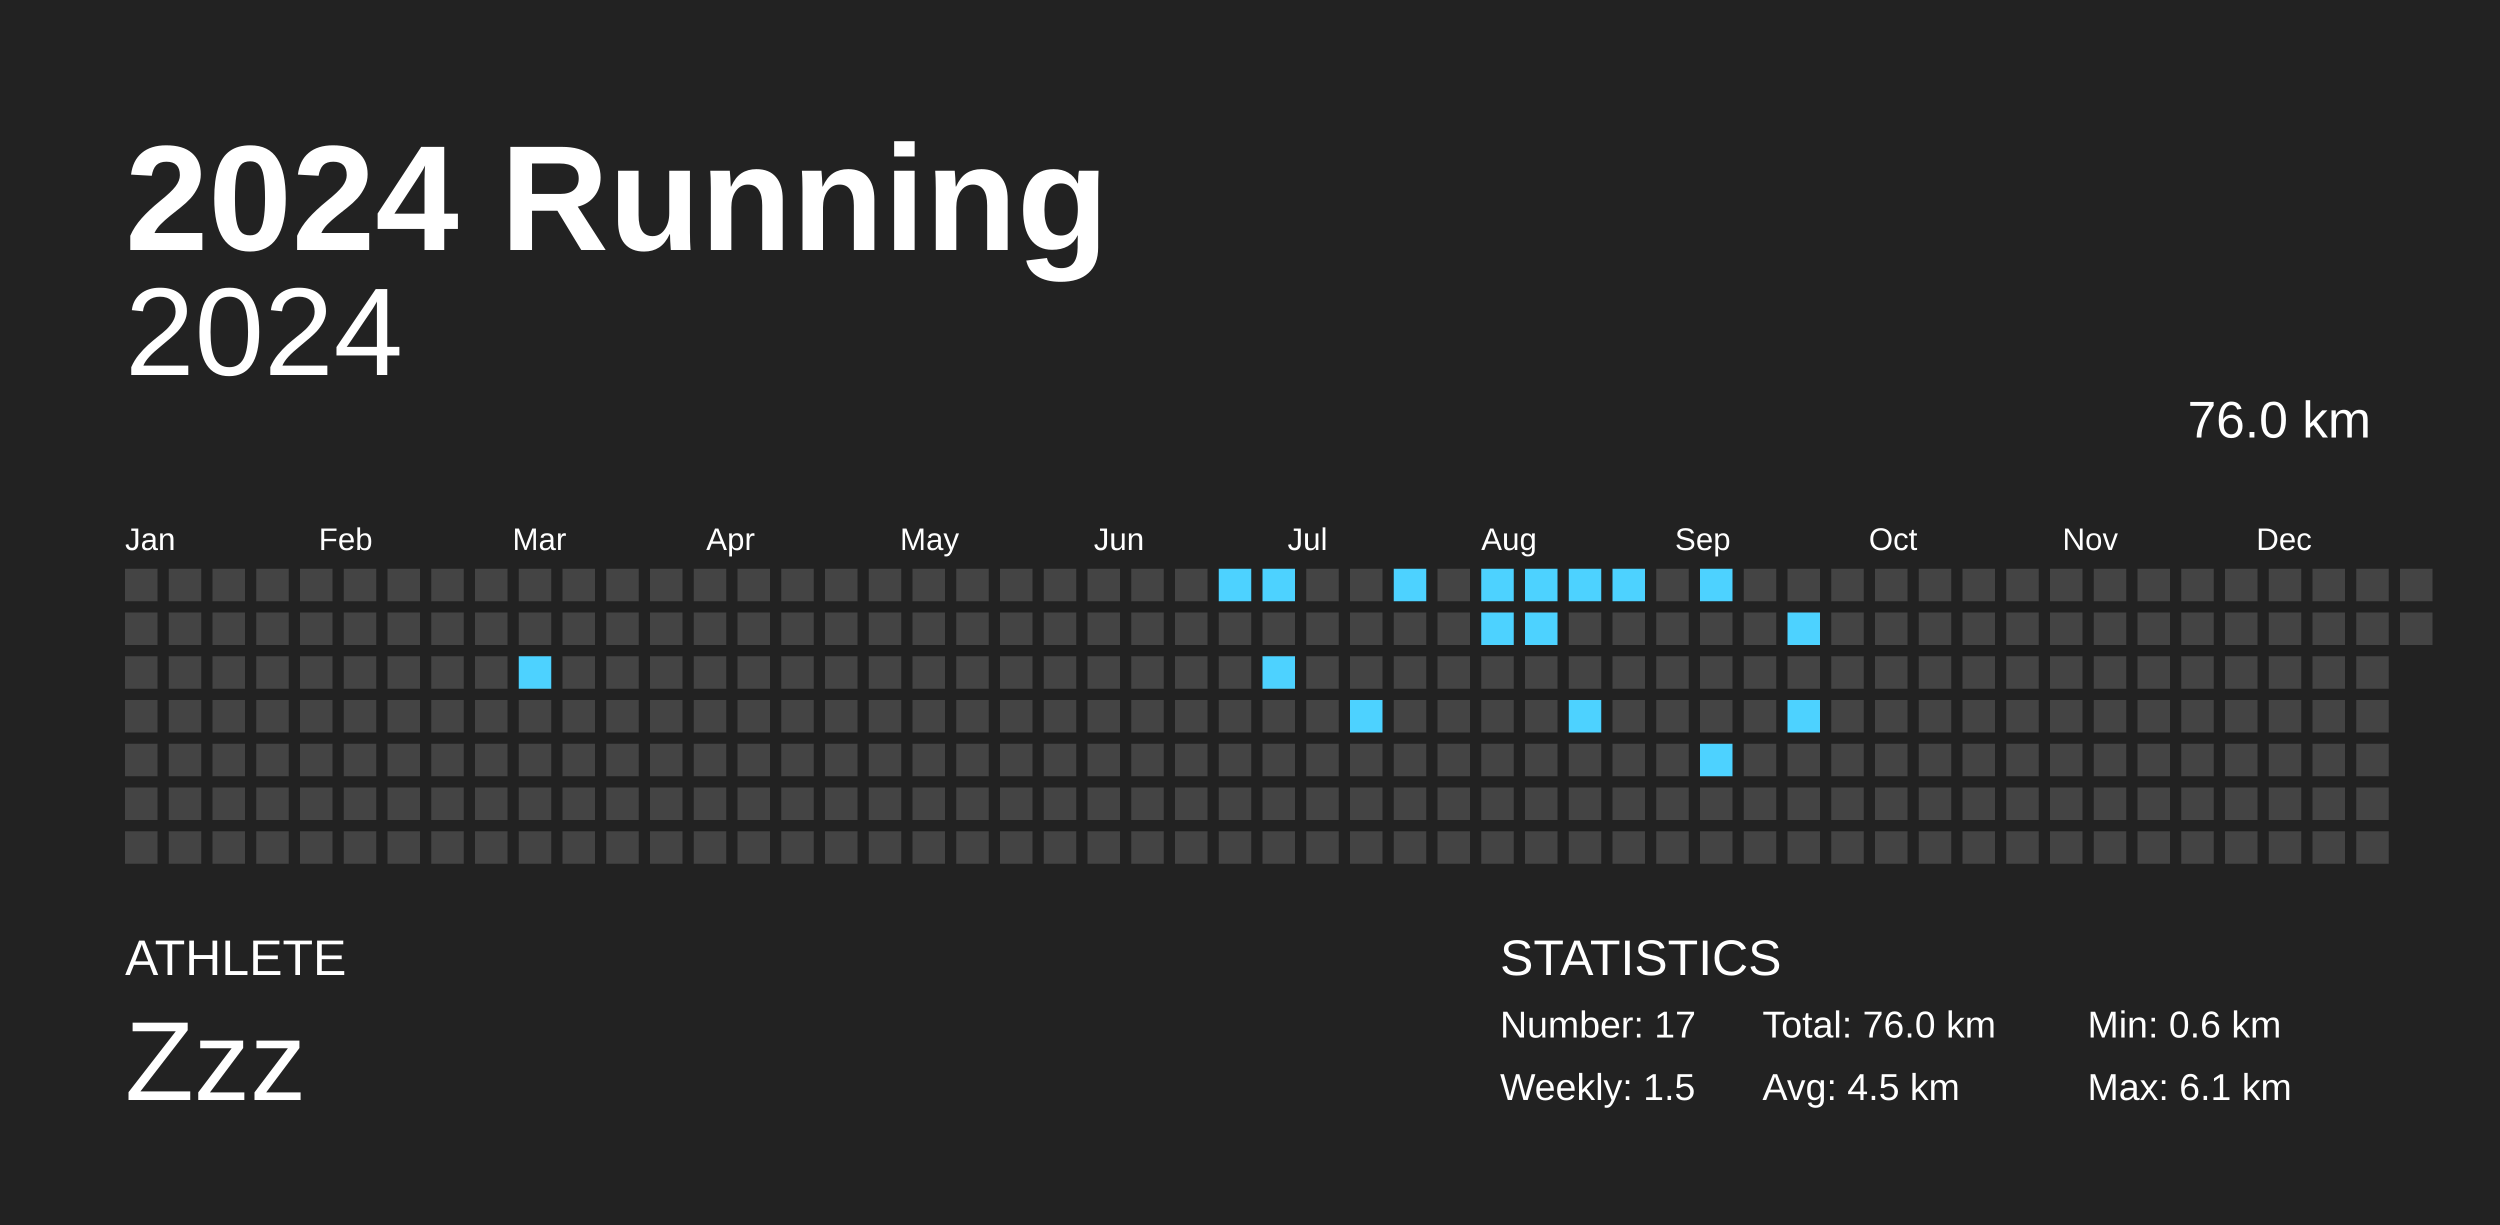
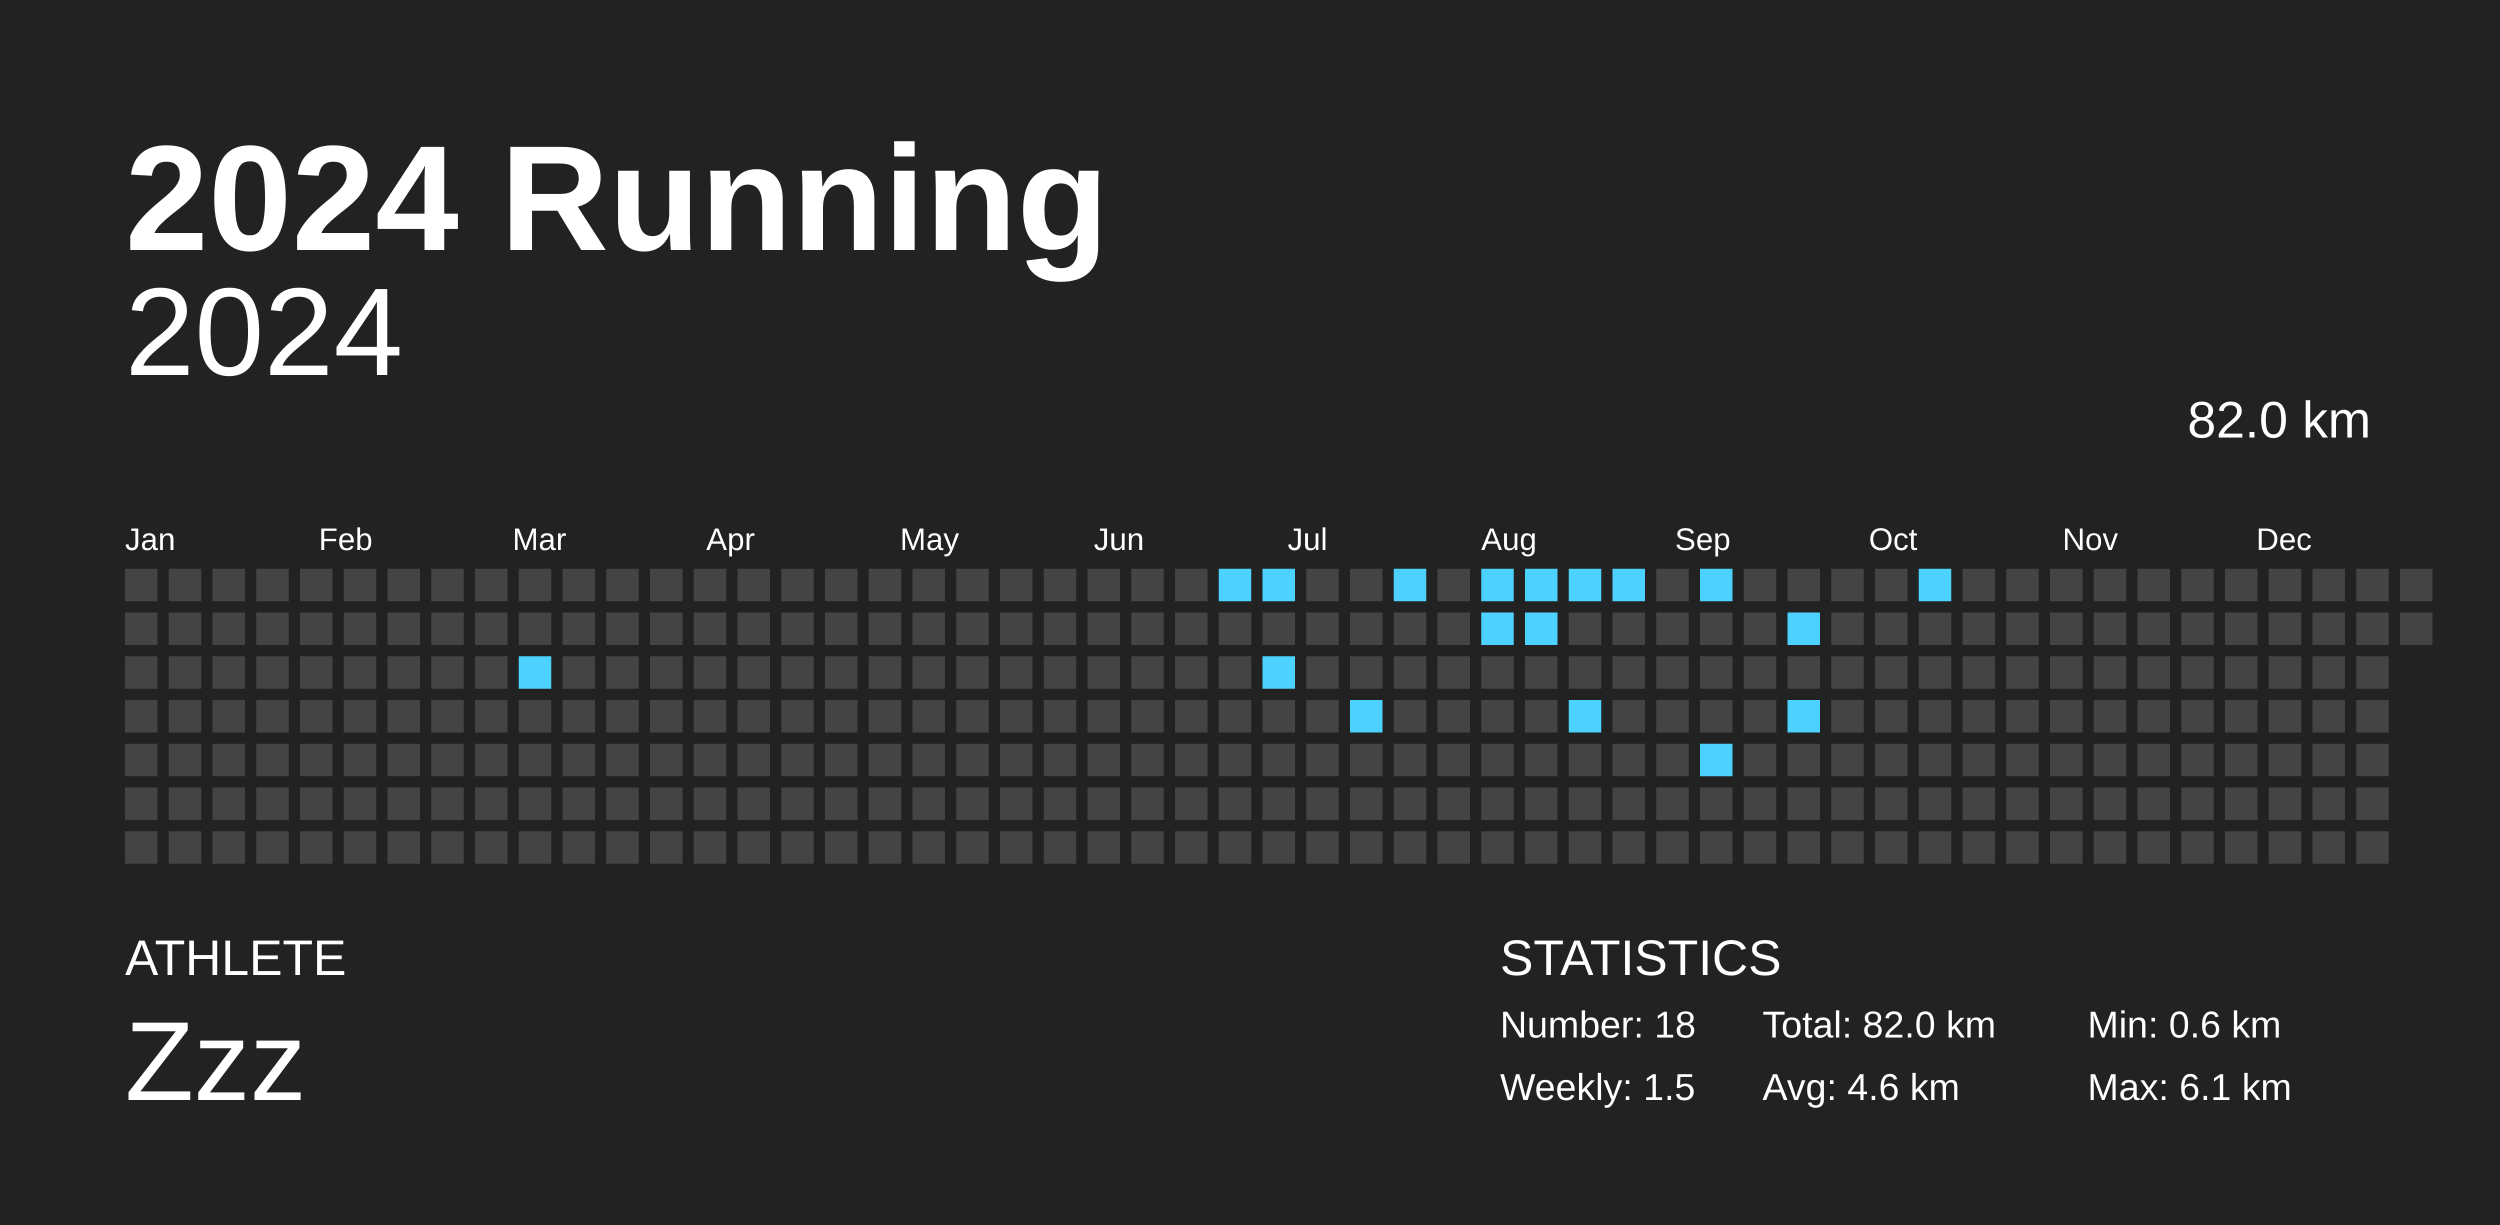
<svg xmlns="http://www.w3.org/2000/svg" baseProfile="full" height="98mm" version="1.1" viewBox="0,0,200,98" width="200mm">
  <defs />
  <rect fill="#222222" height="98" width="200" x="0" y="0" />
  <text fill="#FFFFFF" style="font-size:12px; font-family:Arial; font-weight:bold;" x="10" y="20">2024 Running</text>
  <text fill="#FFFFFF" style="font-size:4px; font-family:Arial" x="10" y="78">ATHLETE</text>
  <text fill="#FFFFFF" style="font-size:9px; font-family:Arial" x="10" y="88">Zzz</text>
  <text fill="#FFFFFF" style="font-size:4px; font-family:Arial" x="120" y="78">STATISTICS</text>
-   <text fill="#FFFFFF" style="font-size:3px; font-family:Arial" x="120" y="83">Number: 17</text>
+   <text fill="#FFFFFF" style="font-size:3px; font-family:Arial" x="120" y="83">Number: 18</text>
  <text fill="#FFFFFF" style="font-size:3px; font-family:Arial" x="120" y="88">Weekly: 1.5</text>
-   <text fill="#FFFFFF" style="font-size:3px; font-family:Arial" x="141" y="83">Total: 76.0 km</text>
-   <text fill="#FFFFFF" style="font-size:3px; font-family:Arial" x="141" y="88">Avg: 4.5 km</text>
+   <text fill="#FFFFFF" style="font-size:3px; font-family:Arial" x="141" y="83">Total: 82.0 km</text>
+   <text fill="#FFFFFF" style="font-size:3px; font-family:Arial" x="141" y="88">Avg: 4.6 km</text>
  <text fill="#FFFFFF" style="font-size:3px; font-family:Arial" x="167" y="83">Min: 0.6 km</text>
  <text fill="#FFFFFF" style="font-size:3px; font-family:Arial" x="167" y="88">Max: 6.1 km</text>
  <text alignment-baseline="hanging" fill="#FFFFFF" style="font-size:10.0px; font-family:Arial;" x="10" y="30">2024</text>
-   <text alignment-baseline="hanging" fill="#FFFFFF" style="font-size:4.125px; font-family:Arial;" x="175" y="35">76.0 km</text>
+   <text alignment-baseline="hanging" fill="#FFFFFF" style="font-size:4.125px; font-family:Arial;" x="175" y="35">82.0 km</text>
  <text fill="#FFFFFF" style="font-size:2.5px; font-family:Arial" x="10.0" y="44">Jan</text>
  <text fill="#FFFFFF" style="font-size:2.5px; font-family:Arial" x="25.5" y="44">Feb</text>
  <text fill="#FFFFFF" style="font-size:2.5px; font-family:Arial" x="41.0" y="44">Mar</text>
  <text fill="#FFFFFF" style="font-size:2.5px; font-family:Arial" x="56.5" y="44">Apr</text>
  <text fill="#FFFFFF" style="font-size:2.5px; font-family:Arial" x="72.0" y="44">May</text>
  <text fill="#FFFFFF" style="font-size:2.5px; font-family:Arial" x="87.5" y="44">Jun</text>
  <text fill="#FFFFFF" style="font-size:2.5px; font-family:Arial" x="103.0" y="44">Jul</text>
  <text fill="#FFFFFF" style="font-size:2.5px; font-family:Arial" x="118.5" y="44">Aug</text>
  <text fill="#FFFFFF" style="font-size:2.5px; font-family:Arial" x="134.0" y="44">Sep</text>
  <text fill="#FFFFFF" style="font-size:2.5px; font-family:Arial" x="149.5" y="44">Oct</text>
  <text fill="#FFFFFF" style="font-size:2.5px; font-family:Arial" x="165.0" y="44">Nov</text>
  <text fill="#FFFFFF" style="font-size:2.5px; font-family:Arial" x="180.5" y="44">Dec</text>
  <rect fill="#444444" height="2.6" width="2.6" x="10.0" y="45.5" />
  <rect fill="#444444" height="2.6" width="2.6" x="10.0" y="49.0" />
  <rect fill="#444444" height="2.6" width="2.6" x="10.0" y="52.5" />
  <rect fill="#444444" height="2.6" width="2.6" x="10.0" y="56.0" />
  <rect fill="#444444" height="2.6" width="2.6" x="10.0" y="59.5" />
  <rect fill="#444444" height="2.6" width="2.6" x="10.0" y="63.0" />
  <rect fill="#444444" height="2.6" width="2.6" x="10.0" y="66.5" />
  <rect fill="#444444" height="2.6" width="2.6" x="13.5" y="45.5" />
  <rect fill="#444444" height="2.6" width="2.6" x="13.5" y="49.0" />
  <rect fill="#444444" height="2.6" width="2.6" x="13.5" y="52.5" />
  <rect fill="#444444" height="2.6" width="2.6" x="13.5" y="56.0" />
  <rect fill="#444444" height="2.6" width="2.6" x="13.5" y="59.5" />
  <rect fill="#444444" height="2.6" width="2.6" x="13.5" y="63.0" />
  <rect fill="#444444" height="2.6" width="2.6" x="13.5" y="66.5" />
  <rect fill="#444444" height="2.6" width="2.6" x="17.0" y="45.5" />
  <rect fill="#444444" height="2.6" width="2.6" x="17.0" y="49.0" />
  <rect fill="#444444" height="2.6" width="2.6" x="17.0" y="52.5" />
  <rect fill="#444444" height="2.6" width="2.6" x="17.0" y="56.0" />
  <rect fill="#444444" height="2.6" width="2.6" x="17.0" y="59.5" />
  <rect fill="#444444" height="2.6" width="2.6" x="17.0" y="63.0" />
  <rect fill="#444444" height="2.6" width="2.6" x="17.0" y="66.5" />
  <rect fill="#444444" height="2.6" width="2.6" x="20.5" y="45.5" />
  <rect fill="#444444" height="2.6" width="2.6" x="20.5" y="49.0" />
  <rect fill="#444444" height="2.6" width="2.6" x="20.5" y="52.5" />
  <rect fill="#444444" height="2.6" width="2.6" x="20.5" y="56.0" />
  <rect fill="#444444" height="2.6" width="2.6" x="20.5" y="59.5" />
  <rect fill="#444444" height="2.6" width="2.6" x="20.5" y="63.0" />
  <rect fill="#444444" height="2.6" width="2.6" x="20.5" y="66.5" />
  <rect fill="#444444" height="2.6" width="2.6" x="24.0" y="45.5" />
  <rect fill="#444444" height="2.6" width="2.6" x="24.0" y="49.0" />
  <rect fill="#444444" height="2.6" width="2.6" x="24.0" y="52.5" />
  <rect fill="#444444" height="2.6" width="2.6" x="24.0" y="56.0" />
  <rect fill="#444444" height="2.6" width="2.6" x="24.0" y="59.5" />
  <rect fill="#444444" height="2.6" width="2.6" x="24.0" y="63.0" />
  <rect fill="#444444" height="2.6" width="2.6" x="24.0" y="66.5" />
  <rect fill="#444444" height="2.6" width="2.6" x="27.5" y="45.5" />
  <rect fill="#444444" height="2.6" width="2.6" x="27.5" y="49.0" />
  <rect fill="#444444" height="2.6" width="2.6" x="27.5" y="52.5" />
  <rect fill="#444444" height="2.6" width="2.6" x="27.5" y="56.0" />
  <rect fill="#444444" height="2.6" width="2.6" x="27.5" y="59.5" />
  <rect fill="#444444" height="2.6" width="2.6" x="27.5" y="63.0" />
  <rect fill="#444444" height="2.6" width="2.6" x="27.5" y="66.5" />
  <rect fill="#444444" height="2.6" width="2.6" x="31.0" y="45.5" />
  <rect fill="#444444" height="2.6" width="2.6" x="31.0" y="49.0" />
  <rect fill="#444444" height="2.6" width="2.6" x="31.0" y="52.5" />
  <rect fill="#444444" height="2.6" width="2.6" x="31.0" y="56.0" />
  <rect fill="#444444" height="2.6" width="2.6" x="31.0" y="59.5" />
  <rect fill="#444444" height="2.6" width="2.6" x="31.0" y="63.0" />
  <rect fill="#444444" height="2.6" width="2.6" x="31.0" y="66.5" />
  <rect fill="#444444" height="2.6" width="2.6" x="34.5" y="45.5" />
  <rect fill="#444444" height="2.6" width="2.6" x="34.5" y="49.0" />
  <rect fill="#444444" height="2.6" width="2.6" x="34.5" y="52.5" />
  <rect fill="#444444" height="2.6" width="2.6" x="34.5" y="56.0" />
  <rect fill="#444444" height="2.6" width="2.6" x="34.5" y="59.5" />
  <rect fill="#444444" height="2.6" width="2.6" x="34.5" y="63.0" />
  <rect fill="#444444" height="2.6" width="2.6" x="34.5" y="66.5" />
  <rect fill="#444444" height="2.6" width="2.6" x="38.0" y="45.5" />
  <rect fill="#444444" height="2.6" width="2.6" x="38.0" y="49.0" />
  <rect fill="#444444" height="2.6" width="2.6" x="38.0" y="52.5" />
  <rect fill="#444444" height="2.6" width="2.6" x="38.0" y="56.0" />
  <rect fill="#444444" height="2.6" width="2.6" x="38.0" y="59.5" />
  <rect fill="#444444" height="2.6" width="2.6" x="38.0" y="63.0" />
  <rect fill="#444444" height="2.6" width="2.6" x="38.0" y="66.5" />
  <rect fill="#444444" height="2.6" width="2.6" x="41.5" y="45.5" />
  <rect fill="#444444" height="2.6" width="2.6" x="41.5" y="49.0" />
  <rect fill="#4dd2ff" height="2.6" width="2.6" x="41.5" y="52.5" />
  <rect fill="#444444" height="2.6" width="2.6" x="41.5" y="56.0" />
  <rect fill="#444444" height="2.6" width="2.6" x="41.5" y="59.5" />
  <rect fill="#444444" height="2.6" width="2.6" x="41.5" y="63.0" />
  <rect fill="#444444" height="2.6" width="2.6" x="41.5" y="66.5" />
  <rect fill="#444444" height="2.6" width="2.6" x="45.0" y="45.5" />
  <rect fill="#444444" height="2.6" width="2.6" x="45.0" y="49.0" />
  <rect fill="#444444" height="2.6" width="2.6" x="45.0" y="52.5" />
  <rect fill="#444444" height="2.6" width="2.6" x="45.0" y="56.0" />
  <rect fill="#444444" height="2.6" width="2.6" x="45.0" y="59.5" />
  <rect fill="#444444" height="2.6" width="2.6" x="45.0" y="63.0" />
  <rect fill="#444444" height="2.6" width="2.6" x="45.0" y="66.5" />
  <rect fill="#444444" height="2.6" width="2.6" x="48.5" y="45.5" />
  <rect fill="#444444" height="2.6" width="2.6" x="48.5" y="49.0" />
  <rect fill="#444444" height="2.6" width="2.6" x="48.5" y="52.5" />
  <rect fill="#444444" height="2.6" width="2.6" x="48.5" y="56.0" />
  <rect fill="#444444" height="2.6" width="2.6" x="48.5" y="59.5" />
  <rect fill="#444444" height="2.6" width="2.6" x="48.5" y="63.0" />
  <rect fill="#444444" height="2.6" width="2.6" x="48.5" y="66.5" />
  <rect fill="#444444" height="2.6" width="2.6" x="52.0" y="45.5" />
  <rect fill="#444444" height="2.6" width="2.6" x="52.0" y="49.0" />
  <rect fill="#444444" height="2.6" width="2.6" x="52.0" y="52.5" />
  <rect fill="#444444" height="2.6" width="2.6" x="52.0" y="56.0" />
  <rect fill="#444444" height="2.6" width="2.6" x="52.0" y="59.5" />
  <rect fill="#444444" height="2.6" width="2.6" x="52.0" y="63.0" />
  <rect fill="#444444" height="2.6" width="2.6" x="52.0" y="66.5" />
  <rect fill="#444444" height="2.6" width="2.6" x="55.5" y="45.5" />
  <rect fill="#444444" height="2.6" width="2.6" x="55.5" y="49.0" />
  <rect fill="#444444" height="2.6" width="2.6" x="55.5" y="52.5" />
  <rect fill="#444444" height="2.6" width="2.6" x="55.5" y="56.0" />
  <rect fill="#444444" height="2.6" width="2.6" x="55.5" y="59.5" />
  <rect fill="#444444" height="2.6" width="2.6" x="55.5" y="63.0" />
  <rect fill="#444444" height="2.6" width="2.6" x="55.5" y="66.5" />
  <rect fill="#444444" height="2.6" width="2.6" x="59.0" y="45.5" />
  <rect fill="#444444" height="2.6" width="2.6" x="59.0" y="49.0" />
  <rect fill="#444444" height="2.6" width="2.6" x="59.0" y="52.5" />
  <rect fill="#444444" height="2.6" width="2.6" x="59.0" y="56.0" />
  <rect fill="#444444" height="2.6" width="2.6" x="59.0" y="59.5" />
  <rect fill="#444444" height="2.6" width="2.6" x="59.0" y="63.0" />
  <rect fill="#444444" height="2.6" width="2.6" x="59.0" y="66.5" />
  <rect fill="#444444" height="2.6" width="2.6" x="62.5" y="45.5" />
  <rect fill="#444444" height="2.6" width="2.6" x="62.5" y="49.0" />
  <rect fill="#444444" height="2.6" width="2.6" x="62.5" y="52.5" />
  <rect fill="#444444" height="2.6" width="2.6" x="62.5" y="56.0" />
  <rect fill="#444444" height="2.6" width="2.6" x="62.5" y="59.5" />
  <rect fill="#444444" height="2.6" width="2.6" x="62.5" y="63.0" />
  <rect fill="#444444" height="2.6" width="2.6" x="62.5" y="66.5" />
  <rect fill="#444444" height="2.6" width="2.6" x="66.0" y="45.5" />
  <rect fill="#444444" height="2.6" width="2.6" x="66.0" y="49.0" />
  <rect fill="#444444" height="2.6" width="2.6" x="66.0" y="52.5" />
  <rect fill="#444444" height="2.6" width="2.6" x="66.0" y="56.0" />
  <rect fill="#444444" height="2.6" width="2.6" x="66.0" y="59.5" />
  <rect fill="#444444" height="2.6" width="2.6" x="66.0" y="63.0" />
  <rect fill="#444444" height="2.6" width="2.6" x="66.0" y="66.5" />
  <rect fill="#444444" height="2.6" width="2.6" x="69.5" y="45.5" />
  <rect fill="#444444" height="2.6" width="2.6" x="69.5" y="49.0" />
  <rect fill="#444444" height="2.6" width="2.6" x="69.5" y="52.5" />
  <rect fill="#444444" height="2.6" width="2.6" x="69.5" y="56.0" />
  <rect fill="#444444" height="2.6" width="2.6" x="69.5" y="59.5" />
  <rect fill="#444444" height="2.6" width="2.6" x="69.5" y="63.0" />
  <rect fill="#444444" height="2.6" width="2.6" x="69.5" y="66.5" />
  <rect fill="#444444" height="2.6" width="2.6" x="73.0" y="45.5" />
  <rect fill="#444444" height="2.6" width="2.6" x="73.0" y="49.0" />
  <rect fill="#444444" height="2.6" width="2.6" x="73.0" y="52.5" />
  <rect fill="#444444" height="2.6" width="2.6" x="73.0" y="56.0" />
  <rect fill="#444444" height="2.6" width="2.6" x="73.0" y="59.5" />
  <rect fill="#444444" height="2.6" width="2.6" x="73.0" y="63.0" />
  <rect fill="#444444" height="2.6" width="2.6" x="73.0" y="66.5" />
  <rect fill="#444444" height="2.6" width="2.6" x="76.5" y="45.5" />
  <rect fill="#444444" height="2.6" width="2.6" x="76.5" y="49.0" />
  <rect fill="#444444" height="2.6" width="2.6" x="76.5" y="52.5" />
  <rect fill="#444444" height="2.6" width="2.6" x="76.5" y="56.0" />
  <rect fill="#444444" height="2.6" width="2.6" x="76.5" y="59.5" />
  <rect fill="#444444" height="2.6" width="2.6" x="76.5" y="63.0" />
  <rect fill="#444444" height="2.6" width="2.6" x="76.5" y="66.5" />
  <rect fill="#444444" height="2.6" width="2.6" x="80.0" y="45.5" />
  <rect fill="#444444" height="2.6" width="2.6" x="80.0" y="49.0" />
  <rect fill="#444444" height="2.6" width="2.6" x="80.0" y="52.5" />
  <rect fill="#444444" height="2.6" width="2.6" x="80.0" y="56.0" />
  <rect fill="#444444" height="2.6" width="2.6" x="80.0" y="59.5" />
  <rect fill="#444444" height="2.6" width="2.6" x="80.0" y="63.0" />
  <rect fill="#444444" height="2.6" width="2.6" x="80.0" y="66.5" />
  <rect fill="#444444" height="2.6" width="2.6" x="83.5" y="45.5" />
  <rect fill="#444444" height="2.6" width="2.6" x="83.5" y="49.0" />
  <rect fill="#444444" height="2.6" width="2.6" x="83.5" y="52.5" />
  <rect fill="#444444" height="2.6" width="2.6" x="83.5" y="56.0" />
  <rect fill="#444444" height="2.6" width="2.6" x="83.5" y="59.5" />
  <rect fill="#444444" height="2.6" width="2.6" x="83.5" y="63.0" />
  <rect fill="#444444" height="2.6" width="2.6" x="83.5" y="66.5" />
  <rect fill="#444444" height="2.6" width="2.6" x="87.0" y="45.5" />
  <rect fill="#444444" height="2.6" width="2.6" x="87.0" y="49.0" />
  <rect fill="#444444" height="2.6" width="2.6" x="87.0" y="52.5" />
  <rect fill="#444444" height="2.6" width="2.6" x="87.0" y="56.0" />
  <rect fill="#444444" height="2.6" width="2.6" x="87.0" y="59.5" />
  <rect fill="#444444" height="2.6" width="2.6" x="87.0" y="63.0" />
  <rect fill="#444444" height="2.6" width="2.6" x="87.0" y="66.5" />
  <rect fill="#444444" height="2.6" width="2.6" x="90.5" y="45.5" />
  <rect fill="#444444" height="2.6" width="2.6" x="90.5" y="49.0" />
  <rect fill="#444444" height="2.6" width="2.6" x="90.5" y="52.5" />
  <rect fill="#444444" height="2.6" width="2.6" x="90.5" y="56.0" />
  <rect fill="#444444" height="2.6" width="2.6" x="90.5" y="59.5" />
  <rect fill="#444444" height="2.6" width="2.6" x="90.5" y="63.0" />
  <rect fill="#444444" height="2.6" width="2.6" x="90.5" y="66.5" />
  <rect fill="#444444" height="2.6" width="2.6" x="94.0" y="45.5" />
  <rect fill="#444444" height="2.6" width="2.6" x="94.0" y="49.0" />
  <rect fill="#444444" height="2.6" width="2.6" x="94.0" y="52.5" />
  <rect fill="#444444" height="2.6" width="2.6" x="94.0" y="56.0" />
  <rect fill="#444444" height="2.6" width="2.6" x="94.0" y="59.5" />
  <rect fill="#444444" height="2.6" width="2.6" x="94.0" y="63.0" />
  <rect fill="#444444" height="2.6" width="2.6" x="94.0" y="66.5" />
  <rect fill="#4dd2ff" height="2.6" width="2.6" x="97.5" y="45.5" />
  <rect fill="#444444" height="2.6" width="2.6" x="97.5" y="49.0" />
  <rect fill="#444444" height="2.6" width="2.6" x="97.5" y="52.5" />
  <rect fill="#444444" height="2.6" width="2.6" x="97.5" y="56.0" />
  <rect fill="#444444" height="2.6" width="2.6" x="97.5" y="59.5" />
  <rect fill="#444444" height="2.6" width="2.6" x="97.5" y="63.0" />
  <rect fill="#444444" height="2.6" width="2.6" x="97.5" y="66.5" />
  <rect fill="#4dd2ff" height="2.6" width="2.6" x="101.0" y="45.5" />
  <rect fill="#444444" height="2.6" width="2.6" x="101.0" y="49.0" />
  <rect fill="#4dd2ff" height="2.6" width="2.6" x="101.0" y="52.5" />
  <rect fill="#444444" height="2.6" width="2.6" x="101.0" y="56.0" />
  <rect fill="#444444" height="2.6" width="2.6" x="101.0" y="59.5" />
  <rect fill="#444444" height="2.6" width="2.6" x="101.0" y="63.0" />
  <rect fill="#444444" height="2.6" width="2.6" x="101.0" y="66.5" />
  <rect fill="#444444" height="2.6" width="2.6" x="104.5" y="45.5" />
  <rect fill="#444444" height="2.6" width="2.6" x="104.5" y="49.0" />
  <rect fill="#444444" height="2.6" width="2.6" x="104.5" y="52.5" />
  <rect fill="#444444" height="2.6" width="2.6" x="104.5" y="56.0" />
  <rect fill="#444444" height="2.6" width="2.6" x="104.5" y="59.5" />
  <rect fill="#444444" height="2.6" width="2.6" x="104.5" y="63.0" />
  <rect fill="#444444" height="2.6" width="2.6" x="104.5" y="66.5" />
  <rect fill="#444444" height="2.6" width="2.6" x="108.0" y="45.5" />
  <rect fill="#444444" height="2.6" width="2.6" x="108.0" y="49.0" />
  <rect fill="#444444" height="2.6" width="2.6" x="108.0" y="52.5" />
  <rect fill="#4dd2ff" height="2.6" width="2.6" x="108.0" y="56.0" />
  <rect fill="#444444" height="2.6" width="2.6" x="108.0" y="59.5" />
  <rect fill="#444444" height="2.6" width="2.6" x="108.0" y="63.0" />
  <rect fill="#444444" height="2.6" width="2.6" x="108.0" y="66.5" />
  <rect fill="#4dd2ff" height="2.6" width="2.6" x="111.5" y="45.5" />
  <rect fill="#444444" height="2.6" width="2.6" x="111.5" y="49.0" />
  <rect fill="#444444" height="2.6" width="2.6" x="111.5" y="52.5" />
  <rect fill="#444444" height="2.6" width="2.6" x="111.5" y="56.0" />
  <rect fill="#444444" height="2.6" width="2.6" x="111.5" y="59.5" />
  <rect fill="#444444" height="2.6" width="2.6" x="111.5" y="63.0" />
  <rect fill="#444444" height="2.6" width="2.6" x="111.5" y="66.5" />
  <rect fill="#444444" height="2.6" width="2.6" x="115.0" y="45.5" />
  <rect fill="#444444" height="2.6" width="2.6" x="115.0" y="49.0" />
  <rect fill="#444444" height="2.6" width="2.6" x="115.0" y="52.5" />
  <rect fill="#444444" height="2.6" width="2.6" x="115.0" y="56.0" />
  <rect fill="#444444" height="2.6" width="2.6" x="115.0" y="59.5" />
  <rect fill="#444444" height="2.6" width="2.6" x="115.0" y="63.0" />
  <rect fill="#444444" height="2.6" width="2.6" x="115.0" y="66.5" />
  <rect fill="#4dd2ff" height="2.6" width="2.6" x="118.5" y="45.5" />
  <rect fill="#4dd2ff" height="2.6" width="2.6" x="118.5" y="49.0" />
  <rect fill="#444444" height="2.6" width="2.6" x="118.5" y="52.5" />
  <rect fill="#444444" height="2.6" width="2.6" x="118.5" y="56.0" />
  <rect fill="#444444" height="2.6" width="2.6" x="118.5" y="59.5" />
  <rect fill="#444444" height="2.6" width="2.6" x="118.5" y="63.0" />
  <rect fill="#444444" height="2.6" width="2.6" x="118.5" y="66.5" />
  <rect fill="#4dd2ff" height="2.6" width="2.6" x="122.0" y="45.5" />
  <rect fill="#4dd2ff" height="2.6" width="2.6" x="122.0" y="49.0" />
  <rect fill="#444444" height="2.6" width="2.6" x="122.0" y="52.5" />
  <rect fill="#444444" height="2.6" width="2.6" x="122.0" y="56.0" />
  <rect fill="#444444" height="2.6" width="2.6" x="122.0" y="59.5" />
  <rect fill="#444444" height="2.6" width="2.6" x="122.0" y="63.0" />
  <rect fill="#444444" height="2.6" width="2.6" x="122.0" y="66.5" />
  <rect fill="#4dd2ff" height="2.6" width="2.6" x="125.5" y="45.5" />
  <rect fill="#444444" height="2.6" width="2.6" x="125.5" y="49.0" />
  <rect fill="#444444" height="2.6" width="2.6" x="125.5" y="52.5" />
  <rect fill="#4dd2ff" height="2.6" width="2.6" x="125.5" y="56.0" />
  <rect fill="#444444" height="2.6" width="2.6" x="125.5" y="59.5" />
  <rect fill="#444444" height="2.6" width="2.6" x="125.5" y="63.0" />
  <rect fill="#444444" height="2.6" width="2.6" x="125.5" y="66.5" />
  <rect fill="#4dd2ff" height="2.6" width="2.6" x="129.0" y="45.5" />
  <rect fill="#444444" height="2.6" width="2.6" x="129.0" y="49.0" />
  <rect fill="#444444" height="2.6" width="2.6" x="129.0" y="52.5" />
  <rect fill="#444444" height="2.6" width="2.6" x="129.0" y="56.0" />
  <rect fill="#444444" height="2.6" width="2.6" x="129.0" y="59.5" />
  <rect fill="#444444" height="2.6" width="2.6" x="129.0" y="63.0" />
  <rect fill="#444444" height="2.6" width="2.6" x="129.0" y="66.5" />
  <rect fill="#444444" height="2.6" width="2.6" x="132.5" y="45.5" />
  <rect fill="#444444" height="2.6" width="2.6" x="132.5" y="49.0" />
  <rect fill="#444444" height="2.6" width="2.6" x="132.5" y="52.5" />
  <rect fill="#444444" height="2.6" width="2.6" x="132.5" y="56.0" />
  <rect fill="#444444" height="2.6" width="2.6" x="132.5" y="59.5" />
  <rect fill="#444444" height="2.6" width="2.6" x="132.5" y="63.0" />
  <rect fill="#444444" height="2.6" width="2.6" x="132.5" y="66.5" />
  <rect fill="#4dd2ff" height="2.6" width="2.6" x="136.0" y="45.5" />
  <rect fill="#444444" height="2.6" width="2.6" x="136.0" y="49.0" />
  <rect fill="#444444" height="2.6" width="2.6" x="136.0" y="52.5" />
  <rect fill="#444444" height="2.6" width="2.6" x="136.0" y="56.0" />
  <rect fill="#4dd2ff" height="2.6" width="2.6" x="136.0" y="59.5" />
  <rect fill="#444444" height="2.6" width="2.6" x="136.0" y="63.0" />
  <rect fill="#444444" height="2.6" width="2.6" x="136.0" y="66.5" />
  <rect fill="#444444" height="2.6" width="2.6" x="139.5" y="45.5" />
  <rect fill="#444444" height="2.6" width="2.6" x="139.5" y="49.0" />
  <rect fill="#444444" height="2.6" width="2.6" x="139.5" y="52.5" />
  <rect fill="#444444" height="2.6" width="2.6" x="139.5" y="56.0" />
  <rect fill="#444444" height="2.6" width="2.6" x="139.5" y="59.5" />
  <rect fill="#444444" height="2.6" width="2.6" x="139.5" y="63.0" />
  <rect fill="#444444" height="2.6" width="2.6" x="139.5" y="66.5" />
  <rect fill="#444444" height="2.6" width="2.6" x="143.0" y="45.5" />
  <rect fill="#4dd2ff" height="2.6" width="2.6" x="143.0" y="49.0" />
  <rect fill="#444444" height="2.6" width="2.6" x="143.0" y="52.5" />
  <rect fill="#4dd2ff" height="2.6" width="2.6" x="143.0" y="56.0" />
  <rect fill="#444444" height="2.6" width="2.6" x="143.0" y="59.5" />
  <rect fill="#444444" height="2.6" width="2.6" x="143.0" y="63.0" />
  <rect fill="#444444" height="2.6" width="2.6" x="143.0" y="66.5" />
  <rect fill="#444444" height="2.6" width="2.6" x="146.5" y="45.5" />
  <rect fill="#444444" height="2.6" width="2.6" x="146.5" y="49.0" />
  <rect fill="#444444" height="2.6" width="2.6" x="146.5" y="52.5" />
  <rect fill="#444444" height="2.6" width="2.6" x="146.5" y="56.0" />
  <rect fill="#444444" height="2.6" width="2.6" x="146.5" y="59.5" />
  <rect fill="#444444" height="2.6" width="2.6" x="146.5" y="63.0" />
  <rect fill="#444444" height="2.6" width="2.6" x="146.5" y="66.5" />
  <rect fill="#444444" height="2.6" width="2.6" x="150.0" y="45.5" />
  <rect fill="#444444" height="2.6" width="2.6" x="150.0" y="49.0" />
  <rect fill="#444444" height="2.6" width="2.6" x="150.0" y="52.5" />
  <rect fill="#444444" height="2.6" width="2.6" x="150.0" y="56.0" />
  <rect fill="#444444" height="2.6" width="2.6" x="150.0" y="59.5" />
  <rect fill="#444444" height="2.6" width="2.6" x="150.0" y="63.0" />
  <rect fill="#444444" height="2.6" width="2.6" x="150.0" y="66.5" />
-   <rect fill="#444444" height="2.6" width="2.6" x="153.5" y="45.5" />
+   <rect fill="#4dd2ff" height="2.6" width="2.6" x="153.5" y="45.5" />
  <rect fill="#444444" height="2.6" width="2.6" x="153.5" y="49.0" />
  <rect fill="#444444" height="2.6" width="2.6" x="153.5" y="52.5" />
  <rect fill="#444444" height="2.6" width="2.6" x="153.5" y="56.0" />
  <rect fill="#444444" height="2.6" width="2.6" x="153.5" y="59.5" />
  <rect fill="#444444" height="2.6" width="2.6" x="153.5" y="63.0" />
  <rect fill="#444444" height="2.6" width="2.6" x="153.5" y="66.5" />
  <rect fill="#444444" height="2.6" width="2.6" x="157.0" y="45.5" />
  <rect fill="#444444" height="2.6" width="2.6" x="157.0" y="49.0" />
  <rect fill="#444444" height="2.6" width="2.6" x="157.0" y="52.5" />
  <rect fill="#444444" height="2.6" width="2.6" x="157.0" y="56.0" />
  <rect fill="#444444" height="2.6" width="2.6" x="157.0" y="59.5" />
  <rect fill="#444444" height="2.6" width="2.6" x="157.0" y="63.0" />
  <rect fill="#444444" height="2.6" width="2.6" x="157.0" y="66.5" />
  <rect fill="#444444" height="2.6" width="2.6" x="160.5" y="45.5" />
  <rect fill="#444444" height="2.6" width="2.6" x="160.5" y="49.0" />
  <rect fill="#444444" height="2.6" width="2.6" x="160.5" y="52.5" />
  <rect fill="#444444" height="2.6" width="2.6" x="160.5" y="56.0" />
  <rect fill="#444444" height="2.6" width="2.6" x="160.5" y="59.5" />
  <rect fill="#444444" height="2.6" width="2.6" x="160.5" y="63.0" />
  <rect fill="#444444" height="2.6" width="2.6" x="160.5" y="66.5" />
  <rect fill="#444444" height="2.6" width="2.6" x="164.0" y="45.5" />
  <rect fill="#444444" height="2.6" width="2.6" x="164.0" y="49.0" />
  <rect fill="#444444" height="2.6" width="2.6" x="164.0" y="52.5" />
  <rect fill="#444444" height="2.6" width="2.6" x="164.0" y="56.0" />
  <rect fill="#444444" height="2.6" width="2.6" x="164.0" y="59.5" />
  <rect fill="#444444" height="2.6" width="2.6" x="164.0" y="63.0" />
  <rect fill="#444444" height="2.6" width="2.6" x="164.0" y="66.5" />
  <rect fill="#444444" height="2.6" width="2.6" x="167.5" y="45.5" />
  <rect fill="#444444" height="2.6" width="2.6" x="167.5" y="49.0" />
  <rect fill="#444444" height="2.6" width="2.6" x="167.5" y="52.5" />
  <rect fill="#444444" height="2.6" width="2.6" x="167.5" y="56.0" />
  <rect fill="#444444" height="2.6" width="2.6" x="167.5" y="59.5" />
  <rect fill="#444444" height="2.6" width="2.6" x="167.5" y="63.0" />
  <rect fill="#444444" height="2.6" width="2.6" x="167.5" y="66.5" />
  <rect fill="#444444" height="2.6" width="2.6" x="171.0" y="45.5" />
  <rect fill="#444444" height="2.6" width="2.6" x="171.0" y="49.0" />
  <rect fill="#444444" height="2.6" width="2.6" x="171.0" y="52.5" />
  <rect fill="#444444" height="2.6" width="2.6" x="171.0" y="56.0" />
  <rect fill="#444444" height="2.6" width="2.6" x="171.0" y="59.5" />
  <rect fill="#444444" height="2.6" width="2.6" x="171.0" y="63.0" />
  <rect fill="#444444" height="2.6" width="2.6" x="171.0" y="66.5" />
  <rect fill="#444444" height="2.6" width="2.6" x="174.5" y="45.5" />
  <rect fill="#444444" height="2.6" width="2.6" x="174.5" y="49.0" />
  <rect fill="#444444" height="2.6" width="2.6" x="174.5" y="52.5" />
  <rect fill="#444444" height="2.6" width="2.6" x="174.5" y="56.0" />
  <rect fill="#444444" height="2.6" width="2.6" x="174.5" y="59.5" />
  <rect fill="#444444" height="2.6" width="2.6" x="174.5" y="63.0" />
  <rect fill="#444444" height="2.6" width="2.6" x="174.5" y="66.5" />
  <rect fill="#444444" height="2.6" width="2.6" x="178.0" y="45.5" />
  <rect fill="#444444" height="2.6" width="2.6" x="178.0" y="49.0" />
  <rect fill="#444444" height="2.6" width="2.6" x="178.0" y="52.5" />
  <rect fill="#444444" height="2.6" width="2.6" x="178.0" y="56.0" />
  <rect fill="#444444" height="2.6" width="2.6" x="178.0" y="59.5" />
  <rect fill="#444444" height="2.6" width="2.6" x="178.0" y="63.0" />
  <rect fill="#444444" height="2.6" width="2.6" x="178.0" y="66.5" />
  <rect fill="#444444" height="2.6" width="2.6" x="181.5" y="45.5" />
  <rect fill="#444444" height="2.6" width="2.6" x="181.5" y="49.0" />
  <rect fill="#444444" height="2.6" width="2.6" x="181.5" y="52.5" />
  <rect fill="#444444" height="2.6" width="2.6" x="181.5" y="56.0" />
  <rect fill="#444444" height="2.6" width="2.6" x="181.5" y="59.5" />
  <rect fill="#444444" height="2.6" width="2.6" x="181.5" y="63.0" />
  <rect fill="#444444" height="2.6" width="2.6" x="181.5" y="66.5" />
  <rect fill="#444444" height="2.6" width="2.6" x="185.0" y="45.5" />
  <rect fill="#444444" height="2.6" width="2.6" x="185.0" y="49.0" />
  <rect fill="#444444" height="2.6" width="2.6" x="185.0" y="52.5" />
  <rect fill="#444444" height="2.6" width="2.6" x="185.0" y="56.0" />
  <rect fill="#444444" height="2.6" width="2.6" x="185.0" y="59.5" />
  <rect fill="#444444" height="2.6" width="2.6" x="185.0" y="63.0" />
  <rect fill="#444444" height="2.6" width="2.6" x="185.0" y="66.5" />
  <rect fill="#444444" height="2.6" width="2.6" x="188.5" y="45.5" />
  <rect fill="#444444" height="2.6" width="2.6" x="188.5" y="49.0" />
  <rect fill="#444444" height="2.6" width="2.6" x="188.5" y="52.5" />
  <rect fill="#444444" height="2.6" width="2.6" x="188.5" y="56.0" />
  <rect fill="#444444" height="2.6" width="2.6" x="188.5" y="59.5" />
  <rect fill="#444444" height="2.6" width="2.6" x="188.5" y="63.0" />
  <rect fill="#444444" height="2.6" width="2.6" x="188.5" y="66.5" />
  <rect fill="#444444" height="2.6" width="2.6" x="192.0" y="45.5" />
  <rect fill="#444444" height="2.6" width="2.6" x="192.0" y="49.0" />
</svg>
